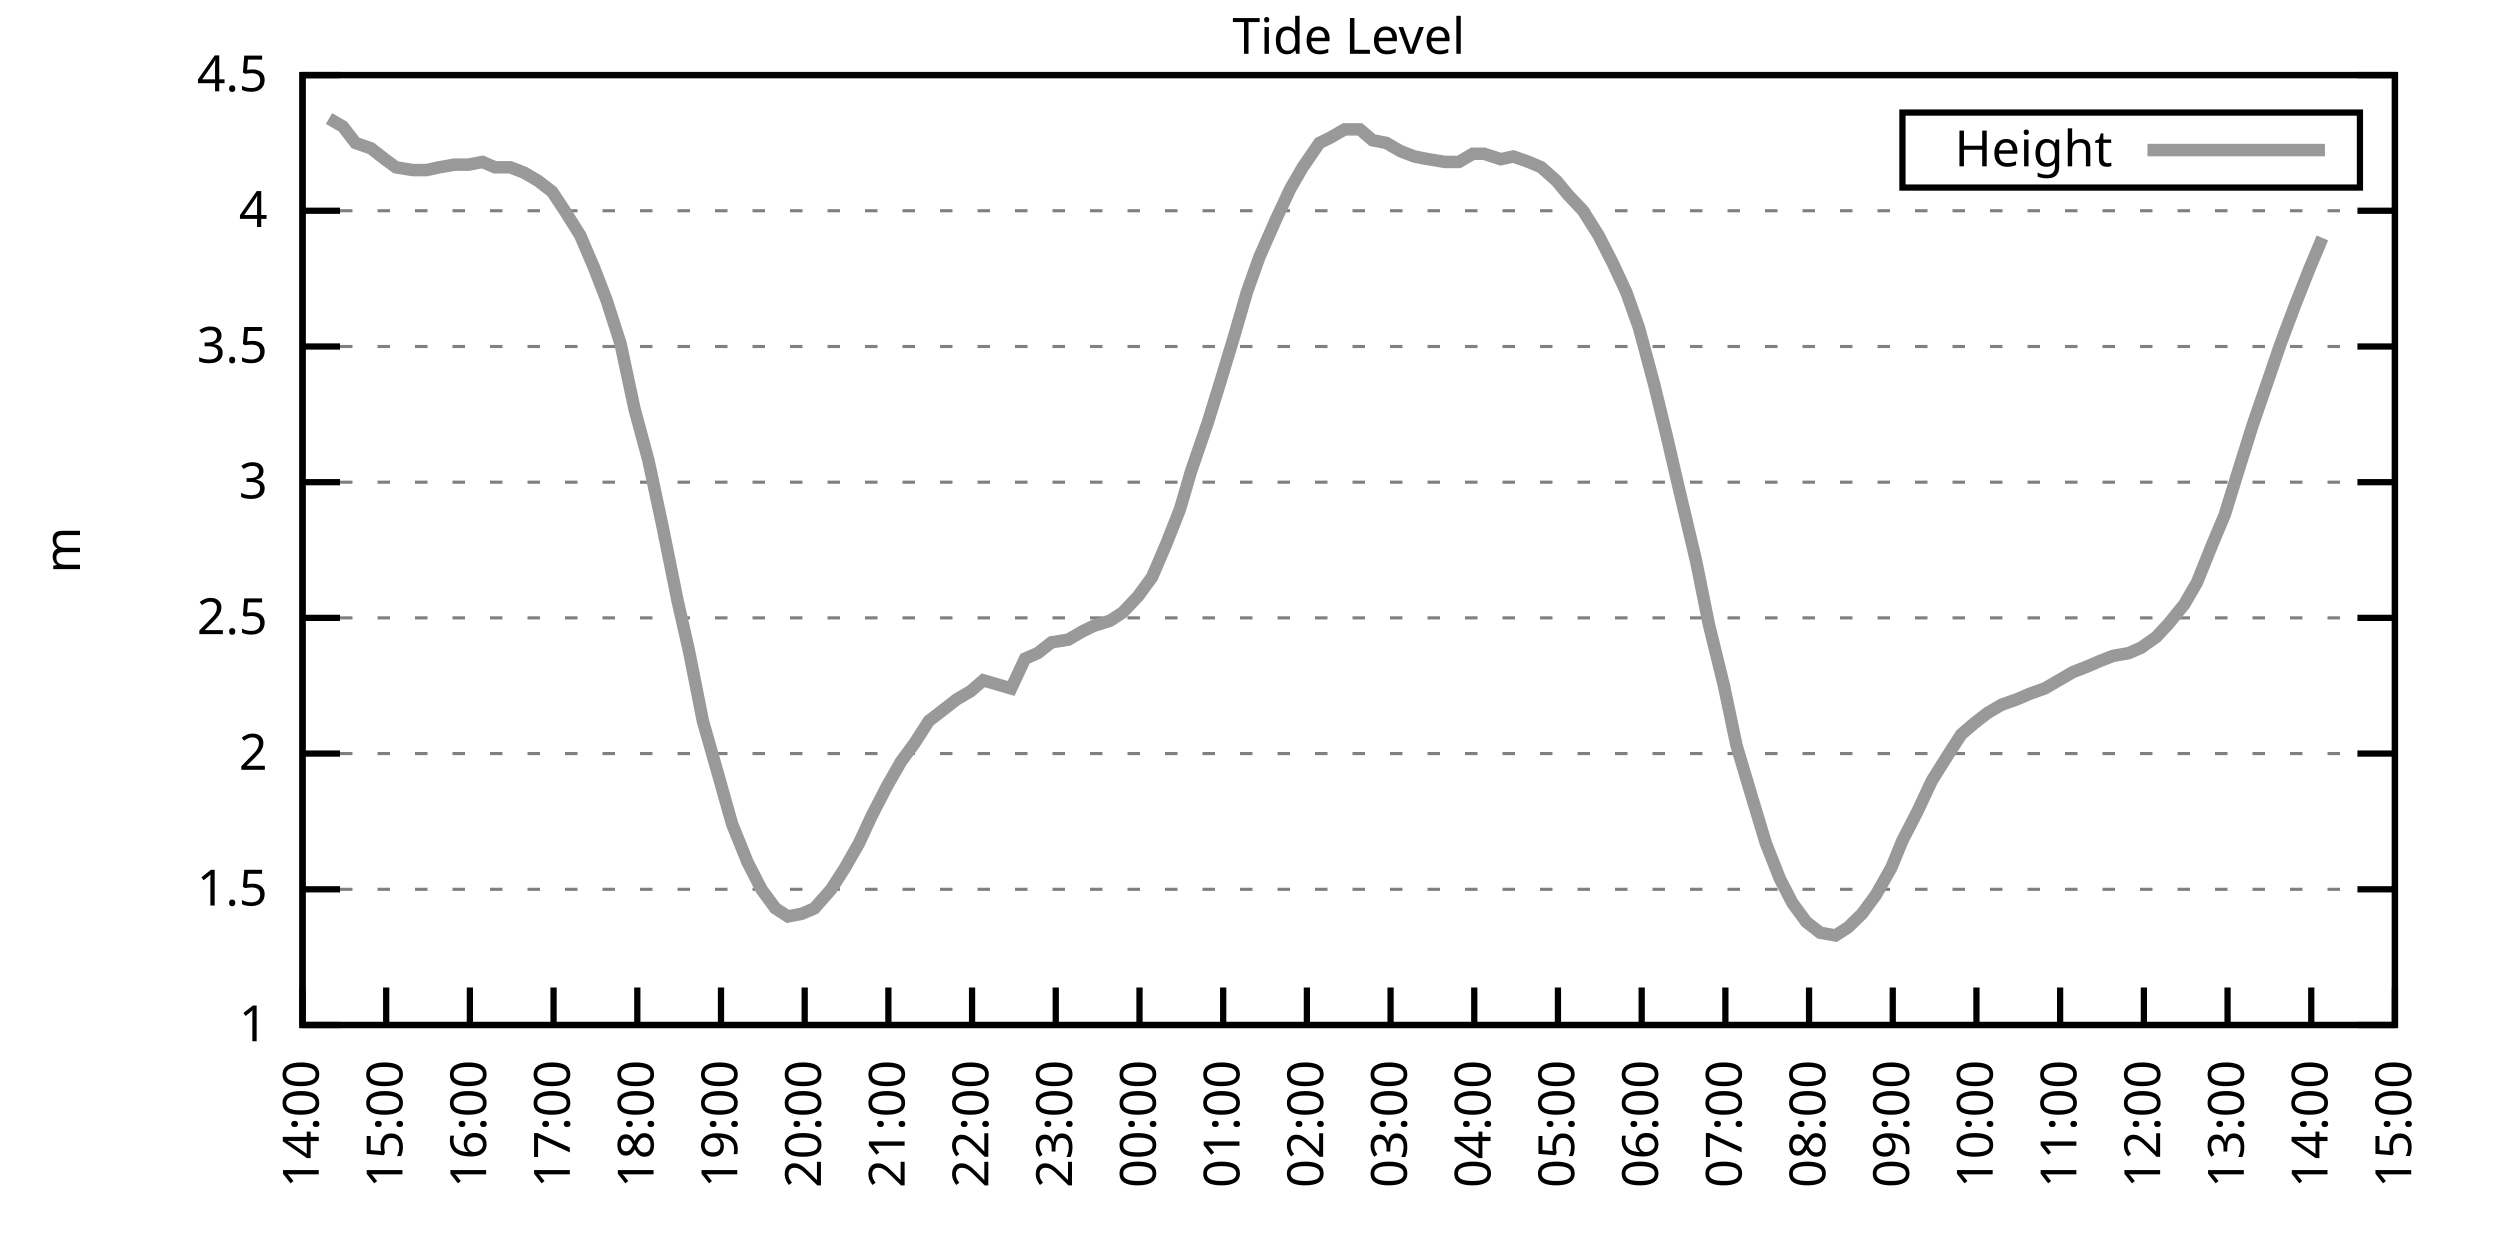
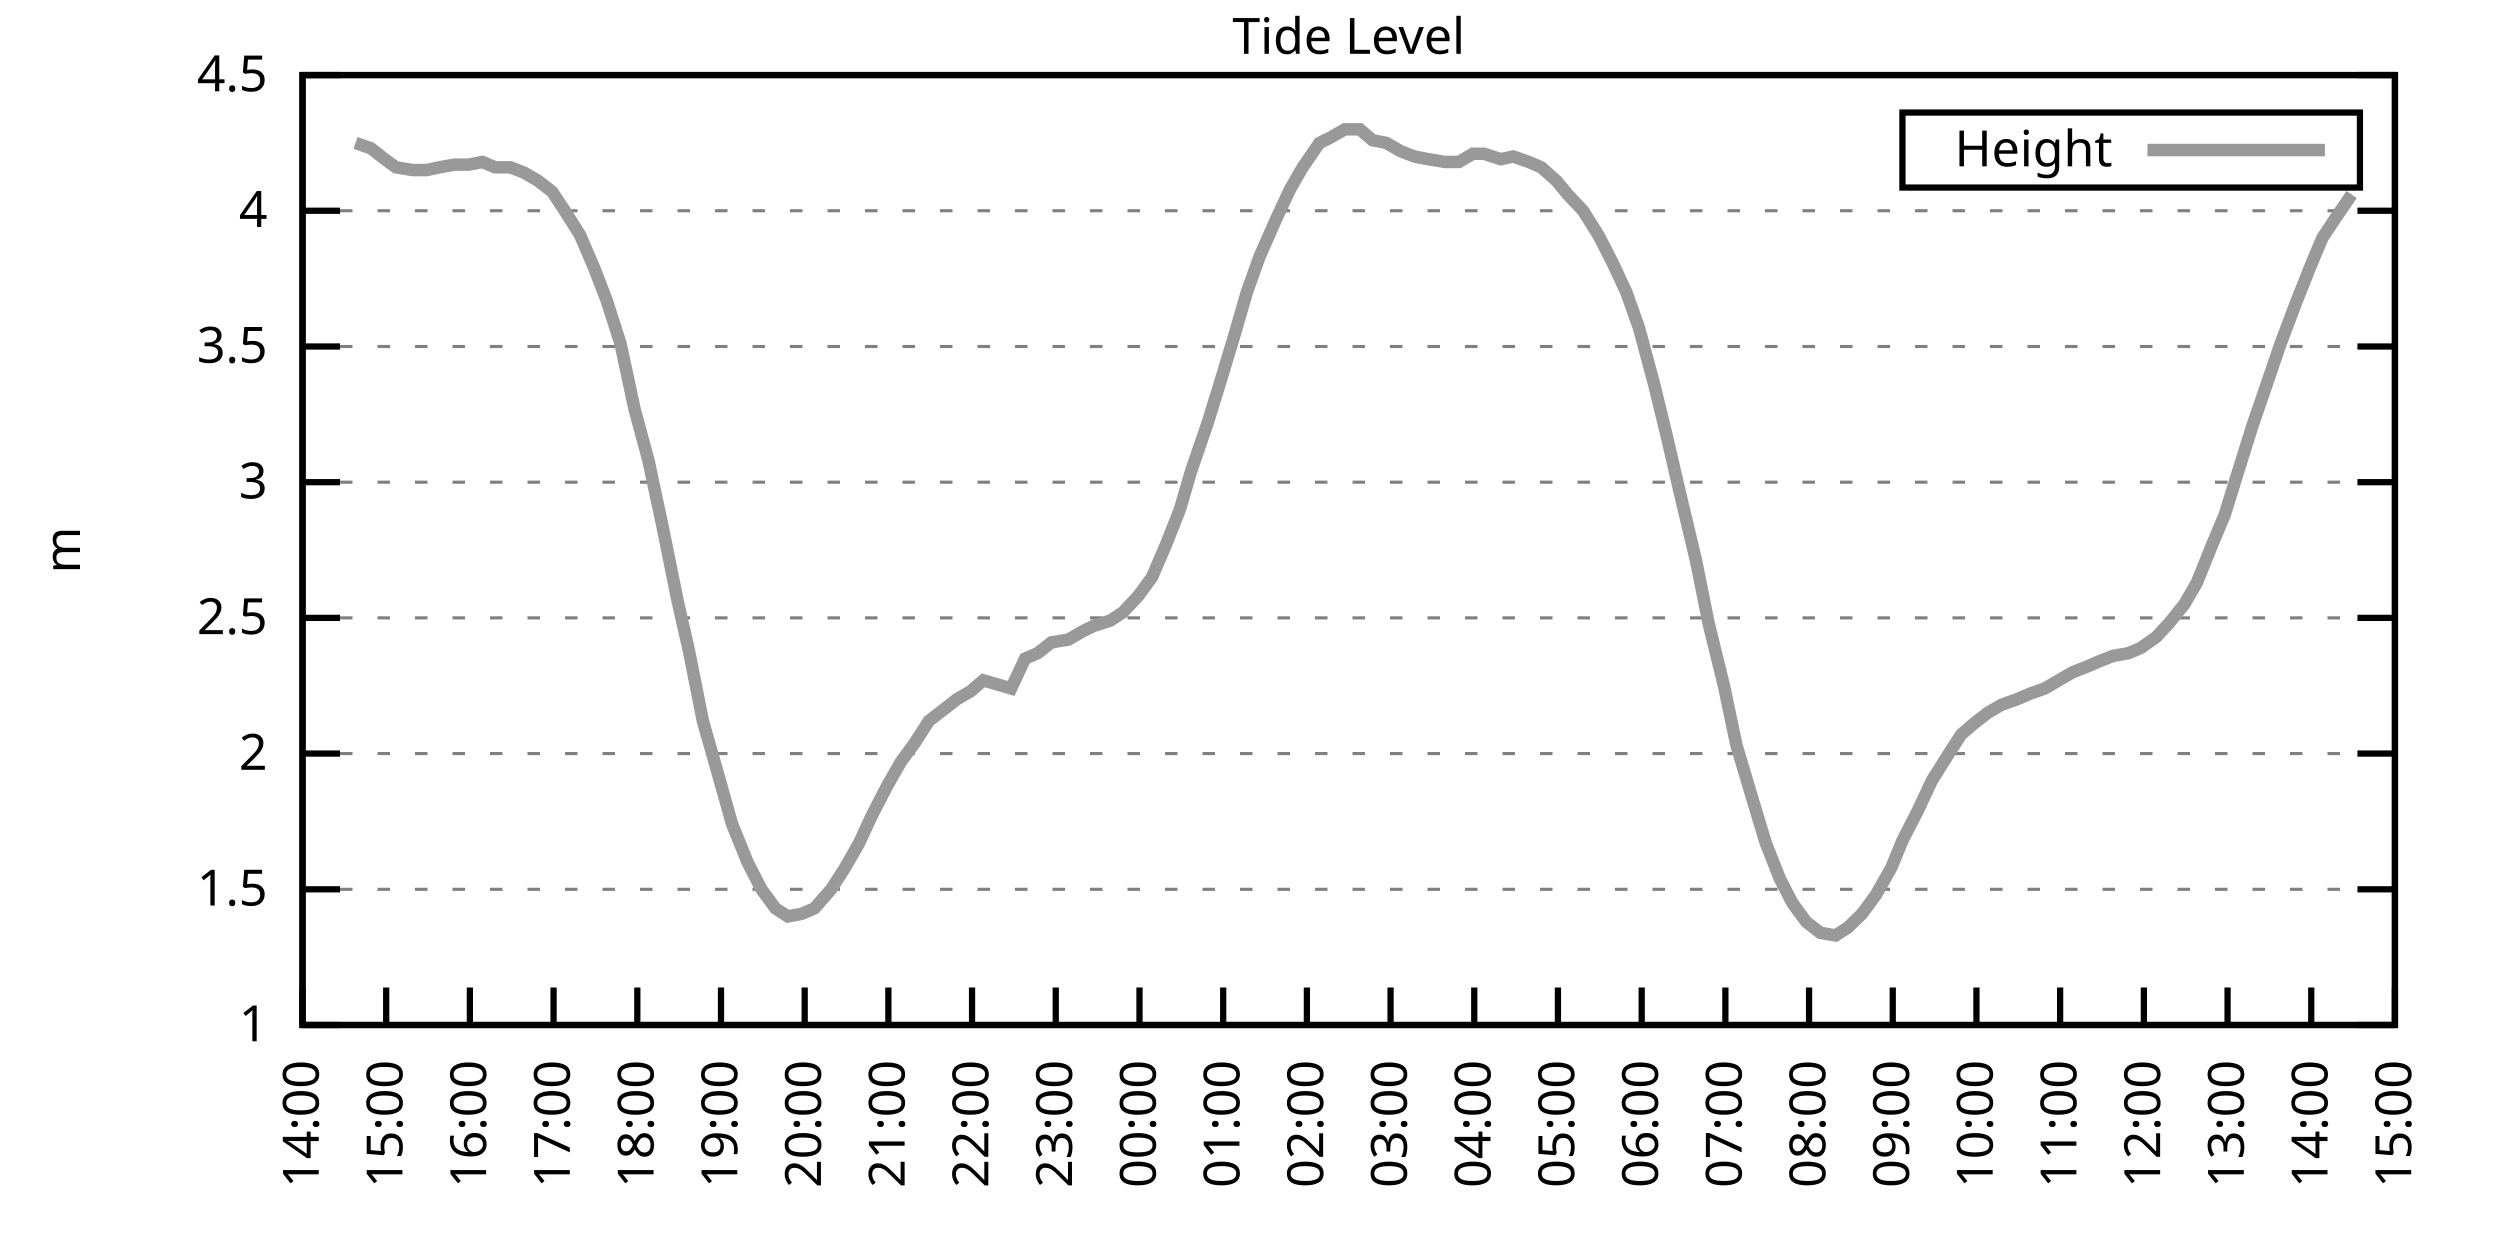
<svg xmlns="http://www.w3.org/2000/svg" xmlns:xlink="http://www.w3.org/1999/xlink" width="400" height="200" viewBox="0 0 400 200">
  <g id="gnuplot_canvas">
    <rect x="0" y="0" width="400" height="200" fill="none" />
    <defs>
      <circle id="gpDot" r="0.5" stroke-width="0.5" stroke="currentColor" />
      <path id="gpPt0" stroke-width="0.333" stroke="currentColor" d="M-1,0 h2 M0,-1 v2" />
      <path id="gpPt1" stroke-width="0.333" stroke="currentColor" d="M-1,-1 L1,1 M1,-1 L-1,1" />
      <path id="gpPt2" stroke-width="0.333" stroke="currentColor" d="M-1,0 L1,0 M0,-1 L0,1 M-1,-1 L1,1 M-1,1 L1,-1" />
      <rect id="gpPt3" stroke-width="0.333" stroke="currentColor" x="-1" y="-1" width="2" height="2" />
      <rect id="gpPt4" stroke-width="0.333" stroke="currentColor" fill="currentColor" x="-1" y="-1" width="2" height="2" />
      <circle id="gpPt5" stroke-width="0.333" stroke="currentColor" cx="0" cy="0" r="1" />
      <use xlink:href="#gpPt5" id="gpPt6" fill="currentColor" stroke="none" />
      <path id="gpPt7" stroke-width="0.333" stroke="currentColor" d="M0,-1.33 L-1.33,0.67 L1.33,0.67 z" />
      <use xlink:href="#gpPt7" id="gpPt8" fill="currentColor" stroke="none" />
      <use xlink:href="#gpPt7" id="gpPt9" stroke="currentColor" transform="rotate(180)" />
      <use xlink:href="#gpPt9" id="gpPt10" fill="currentColor" stroke="none" />
      <use xlink:href="#gpPt3" id="gpPt11" stroke="currentColor" transform="rotate(45)" />
      <use xlink:href="#gpPt11" id="gpPt12" fill="currentColor" stroke="none" />
      <path id="gpPt13" stroke-width="0.333" stroke="currentColor" d="M0,1.330 L1.265,0.411 L0.782,-1.067 L-0.782,-1.076 L-1.265,0.411 z" />
      <use xlink:href="#gpPt13" id="gpPt14" fill="currentColor" stroke="none" />
      <filter id="textbox" filterUnits="objectBoundingBox" x="0" y="0" height="1" width="1">
        <feFlood flood-color="white" flood-opacity="1" result="bgnd" />
        <feComposite in="SourceGraphic" in2="bgnd" operator="atop" />
      </filter>
      <filter id="greybox" filterUnits="objectBoundingBox" x="0" y="0" height="1" width="1">
        <feFlood flood-color="lightgrey" flood-opacity="1" result="grey" />
        <feComposite in="SourceGraphic" in2="grey" operator="atop" />
      </filter>
    </defs>
    <g fill="none" color="white" stroke="currentColor" stroke-width="1.00" stroke-linecap="butt" stroke-linejoin="miter">
</g>
    <g fill="none" color="black" stroke="currentColor" stroke-width="1.00" stroke-linecap="butt" stroke-linejoin="miter">
      <g stroke="none" shape-rendering="crispEdges">
        <polygon fill="rgb(255, 255, 255)" points="48.40,164.00 383.18,164.00 383.18,12.02 48.40,12.02 " />
      </g>
    </g>
    <g fill="none" color="black" stroke="currentColor" stroke-width="1.00" stroke-linecap="butt" stroke-linejoin="miter">
</g>
    <g fill="none" color="black" stroke="black" stroke-width="0.50" stroke-linecap="butt" stroke-linejoin="miter">
</g>
    <g fill="none" color="gray" stroke="currentColor" stroke-width="0.50" stroke-linecap="butt" stroke-linejoin="miter">
      <path stroke="gray" stroke-dasharray="2,4" class="gridline" d="M48.40,164.00 L383.19,164.00  " />
    </g>
    <g fill="none" color="gray" stroke="gray" stroke-width="1.00" stroke-linecap="butt" stroke-linejoin="miter">
</g>
    <g fill="none" color="black" stroke="currentColor" stroke-width="1.00" stroke-linecap="butt" stroke-linejoin="miter">
      <path stroke="black" d="M48.40,164.00 L54.40,164.00 M383.19,164.00 L377.19,164.00  " />
      <g transform="translate(42.80,166.60)" stroke="none" fill="black" font-family="Sans" font-size="8.00" text-anchor="end">
        <text>
          <tspan font-family="Sans"> 1</tspan>
        </text>
      </g>
    </g>
    <g fill="none" color="black" stroke="currentColor" stroke-width="1.00" stroke-linecap="butt" stroke-linejoin="miter">
</g>
    <g fill="none" color="black" stroke="black" stroke-width="0.50" stroke-linecap="butt" stroke-linejoin="miter">
</g>
    <g fill="none" color="gray" stroke="currentColor" stroke-width="0.50" stroke-linecap="butt" stroke-linejoin="miter">
      <path stroke="gray" stroke-dasharray="2,4" class="gridline" d="M48.40,142.29 L383.19,142.29  " />
    </g>
    <g fill="none" color="gray" stroke="gray" stroke-width="1.00" stroke-linecap="butt" stroke-linejoin="miter">
</g>
    <g fill="none" color="black" stroke="currentColor" stroke-width="1.00" stroke-linecap="butt" stroke-linejoin="miter">
      <path stroke="black" d="M48.40,142.29 L54.40,142.29 M383.19,142.29 L377.19,142.29  " />
      <g transform="translate(42.80,144.89)" stroke="none" fill="black" font-family="Sans" font-size="8.00" text-anchor="end">
        <text>
          <tspan font-family="Sans"> 1.5</tspan>
        </text>
      </g>
    </g>
    <g fill="none" color="black" stroke="currentColor" stroke-width="1.00" stroke-linecap="butt" stroke-linejoin="miter">
</g>
    <g fill="none" color="black" stroke="black" stroke-width="0.50" stroke-linecap="butt" stroke-linejoin="miter">
</g>
    <g fill="none" color="gray" stroke="currentColor" stroke-width="0.50" stroke-linecap="butt" stroke-linejoin="miter">
      <path stroke="gray" stroke-dasharray="2,4" class="gridline" d="M48.40,120.57 L383.19,120.57  " />
    </g>
    <g fill="none" color="gray" stroke="gray" stroke-width="1.00" stroke-linecap="butt" stroke-linejoin="miter">
</g>
    <g fill="none" color="black" stroke="currentColor" stroke-width="1.00" stroke-linecap="butt" stroke-linejoin="miter">
      <path stroke="black" d="M48.40,120.57 L54.40,120.57 M383.19,120.57 L377.19,120.57  " />
      <g transform="translate(42.80,123.17)" stroke="none" fill="black" font-family="Sans" font-size="8.00" text-anchor="end">
        <text>
          <tspan font-family="Sans"> 2</tspan>
        </text>
      </g>
    </g>
    <g fill="none" color="black" stroke="currentColor" stroke-width="1.00" stroke-linecap="butt" stroke-linejoin="miter">
</g>
    <g fill="none" color="black" stroke="black" stroke-width="0.50" stroke-linecap="butt" stroke-linejoin="miter">
</g>
    <g fill="none" color="gray" stroke="currentColor" stroke-width="0.50" stroke-linecap="butt" stroke-linejoin="miter">
      <path stroke="gray" stroke-dasharray="2,4" class="gridline" d="M48.40,98.86 L383.19,98.86  " />
    </g>
    <g fill="none" color="gray" stroke="gray" stroke-width="1.00" stroke-linecap="butt" stroke-linejoin="miter">
</g>
    <g fill="none" color="black" stroke="currentColor" stroke-width="1.00" stroke-linecap="butt" stroke-linejoin="miter">
      <path stroke="black" d="M48.40,98.86 L54.40,98.86 M383.19,98.86 L377.19,98.86  " />
      <g transform="translate(42.80,101.46)" stroke="none" fill="black" font-family="Sans" font-size="8.00" text-anchor="end">
        <text>
          <tspan font-family="Sans"> 2.5</tspan>
        </text>
      </g>
    </g>
    <g fill="none" color="black" stroke="currentColor" stroke-width="1.00" stroke-linecap="butt" stroke-linejoin="miter">
</g>
    <g fill="none" color="black" stroke="black" stroke-width="0.50" stroke-linecap="butt" stroke-linejoin="miter">
</g>
    <g fill="none" color="gray" stroke="currentColor" stroke-width="0.50" stroke-linecap="butt" stroke-linejoin="miter">
      <path stroke="gray" stroke-dasharray="2,4" class="gridline" d="M48.40,77.15 L383.19,77.15  " />
    </g>
    <g fill="none" color="gray" stroke="gray" stroke-width="1.00" stroke-linecap="butt" stroke-linejoin="miter">
</g>
    <g fill="none" color="black" stroke="currentColor" stroke-width="1.00" stroke-linecap="butt" stroke-linejoin="miter">
      <path stroke="black" d="M48.40,77.15 L54.40,77.15 M383.19,77.15 L377.19,77.15  " />
      <g transform="translate(42.80,79.75)" stroke="none" fill="black" font-family="Sans" font-size="8.00" text-anchor="end">
        <text>
          <tspan font-family="Sans"> 3</tspan>
        </text>
      </g>
    </g>
    <g fill="none" color="black" stroke="currentColor" stroke-width="1.00" stroke-linecap="butt" stroke-linejoin="miter">
</g>
    <g fill="none" color="black" stroke="black" stroke-width="0.50" stroke-linecap="butt" stroke-linejoin="miter">
</g>
    <g fill="none" color="gray" stroke="currentColor" stroke-width="0.50" stroke-linecap="butt" stroke-linejoin="miter">
      <path stroke="gray" stroke-dasharray="2,4" class="gridline" d="M48.40,55.44 L383.19,55.44  " />
    </g>
    <g fill="none" color="gray" stroke="gray" stroke-width="1.00" stroke-linecap="butt" stroke-linejoin="miter">
</g>
    <g fill="none" color="black" stroke="currentColor" stroke-width="1.00" stroke-linecap="butt" stroke-linejoin="miter">
      <path stroke="black" d="M48.40,55.44 L54.40,55.44 M383.19,55.44 L377.19,55.44  " />
      <g transform="translate(42.80,58.04)" stroke="none" fill="black" font-family="Sans" font-size="8.00" text-anchor="end">
        <text>
          <tspan font-family="Sans"> 3.5</tspan>
        </text>
      </g>
    </g>
    <g fill="none" color="black" stroke="currentColor" stroke-width="1.00" stroke-linecap="butt" stroke-linejoin="miter">
</g>
    <g fill="none" color="black" stroke="black" stroke-width="0.50" stroke-linecap="butt" stroke-linejoin="miter">
</g>
    <g fill="none" color="gray" stroke="currentColor" stroke-width="0.50" stroke-linecap="butt" stroke-linejoin="miter">
      <path stroke="gray" stroke-dasharray="2,4" class="gridline" d="M48.40,33.72 L383.19,33.72  " />
    </g>
    <g fill="none" color="gray" stroke="gray" stroke-width="1.00" stroke-linecap="butt" stroke-linejoin="miter">
</g>
    <g fill="none" color="black" stroke="currentColor" stroke-width="1.00" stroke-linecap="butt" stroke-linejoin="miter">
      <path stroke="black" d="M48.40,33.72 L54.40,33.72 M383.19,33.72 L377.19,33.72  " />
      <g transform="translate(42.80,36.32)" stroke="none" fill="black" font-family="Sans" font-size="8.00" text-anchor="end">
        <text>
          <tspan font-family="Sans"> 4</tspan>
        </text>
      </g>
    </g>
    <g fill="none" color="black" stroke="currentColor" stroke-width="1.00" stroke-linecap="butt" stroke-linejoin="miter">
</g>
    <g fill="none" color="black" stroke="black" stroke-width="0.50" stroke-linecap="butt" stroke-linejoin="miter">
</g>
    <g fill="none" color="gray" stroke="currentColor" stroke-width="0.50" stroke-linecap="butt" stroke-linejoin="miter">
      <path stroke="gray" stroke-dasharray="2,4" class="gridline" d="M48.40,12.01 L383.19,12.01  " />
    </g>
    <g fill="none" color="gray" stroke="gray" stroke-width="1.00" stroke-linecap="butt" stroke-linejoin="miter">
</g>
    <g fill="none" color="black" stroke="currentColor" stroke-width="1.00" stroke-linecap="butt" stroke-linejoin="miter">
      <path stroke="black" d="M48.40,12.01 L54.40,12.01 M383.19,12.01 L377.19,12.01  " />
      <g transform="translate(42.80,14.61)" stroke="none" fill="black" font-family="Sans" font-size="8.00" text-anchor="end">
        <text>
          <tspan font-family="Sans"> 4.5</tspan>
        </text>
      </g>
    </g>
    <g fill="none" color="black" stroke="currentColor" stroke-width="1.00" stroke-linecap="butt" stroke-linejoin="miter">
      <path stroke="black" d="M48.40,164.00 L48.40,158.00  " />
      <g transform="translate(51.00,169.60) rotate(270.00)" stroke="none" fill="black" font-family="Sans" font-size="8.00" text-anchor="end">
        <text>
          <tspan font-family="Sans">14:00</tspan>
        </text>
      </g>
    </g>
    <g fill="none" color="black" stroke="currentColor" stroke-width="1.00" stroke-linecap="butt" stroke-linejoin="miter">
      <path stroke="black" d="M61.79,164.00 L61.79,158.00  " />
      <g transform="translate(64.39,169.60) rotate(270.00)" stroke="none" fill="black" font-family="Sans" font-size="8.00" text-anchor="end">
        <text>
          <tspan font-family="Sans">15:00</tspan>
        </text>
      </g>
    </g>
    <g fill="none" color="black" stroke="currentColor" stroke-width="1.00" stroke-linecap="butt" stroke-linejoin="miter">
      <path stroke="black" d="M75.18,164.00 L75.18,158.00  " />
      <g transform="translate(77.78,169.60) rotate(270.00)" stroke="none" fill="black" font-family="Sans" font-size="8.00" text-anchor="end">
        <text>
          <tspan font-family="Sans">16:00</tspan>
        </text>
      </g>
    </g>
    <g fill="none" color="black" stroke="currentColor" stroke-width="1.00" stroke-linecap="butt" stroke-linejoin="miter">
      <path stroke="black" d="M88.57,164.00 L88.57,158.00  " />
      <g transform="translate(91.17,169.60) rotate(270.00)" stroke="none" fill="black" font-family="Sans" font-size="8.00" text-anchor="end">
        <text>
          <tspan font-family="Sans">17:00</tspan>
        </text>
      </g>
    </g>
    <g fill="none" color="black" stroke="currentColor" stroke-width="1.00" stroke-linecap="butt" stroke-linejoin="miter">
      <path stroke="black" d="M101.97,164.00 L101.97,158.00  " />
      <g transform="translate(104.57,169.60) rotate(270.00)" stroke="none" fill="black" font-family="Sans" font-size="8.00" text-anchor="end">
        <text>
          <tspan font-family="Sans">18:00</tspan>
        </text>
      </g>
    </g>
    <g fill="none" color="black" stroke="currentColor" stroke-width="1.00" stroke-linecap="butt" stroke-linejoin="miter">
      <path stroke="black" d="M115.36,164.00 L115.36,158.00  " />
      <g transform="translate(117.96,169.60) rotate(270.00)" stroke="none" fill="black" font-family="Sans" font-size="8.00" text-anchor="end">
        <text>
          <tspan font-family="Sans">19:00</tspan>
        </text>
      </g>
    </g>
    <g fill="none" color="black" stroke="currentColor" stroke-width="1.00" stroke-linecap="butt" stroke-linejoin="miter">
      <path stroke="black" d="M128.75,164.00 L128.75,158.00  " />
      <g transform="translate(131.35,169.60) rotate(270.00)" stroke="none" fill="black" font-family="Sans" font-size="8.00" text-anchor="end">
        <text>
          <tspan font-family="Sans">20:00</tspan>
        </text>
      </g>
    </g>
    <g fill="none" color="black" stroke="currentColor" stroke-width="1.00" stroke-linecap="butt" stroke-linejoin="miter">
      <path stroke="black" d="M142.14,164.00 L142.14,158.00  " />
      <g transform="translate(144.74,169.60) rotate(270.00)" stroke="none" fill="black" font-family="Sans" font-size="8.00" text-anchor="end">
        <text>
          <tspan font-family="Sans">21:00</tspan>
        </text>
      </g>
    </g>
    <g fill="none" color="black" stroke="currentColor" stroke-width="1.00" stroke-linecap="butt" stroke-linejoin="miter">
      <path stroke="black" d="M155.53,164.00 L155.53,158.00  " />
      <g transform="translate(158.13,169.60) rotate(270.00)" stroke="none" fill="black" font-family="Sans" font-size="8.00" text-anchor="end">
        <text>
          <tspan font-family="Sans">22:00</tspan>
        </text>
      </g>
    </g>
    <g fill="none" color="black" stroke="currentColor" stroke-width="1.00" stroke-linecap="butt" stroke-linejoin="miter">
      <path stroke="black" d="M168.92,164.00 L168.92,158.00  " />
      <g transform="translate(171.52,169.60) rotate(270.00)" stroke="none" fill="black" font-family="Sans" font-size="8.00" text-anchor="end">
        <text>
          <tspan font-family="Sans">23:00</tspan>
        </text>
      </g>
    </g>
    <g fill="none" color="black" stroke="currentColor" stroke-width="1.00" stroke-linecap="butt" stroke-linejoin="miter">
      <path stroke="black" d="M182.32,164.00 L182.32,158.00  " />
      <g transform="translate(184.92,169.60) rotate(270.00)" stroke="none" fill="black" font-family="Sans" font-size="8.00" text-anchor="end">
        <text>
          <tspan font-family="Sans">00:00</tspan>
        </text>
      </g>
    </g>
    <g fill="none" color="black" stroke="currentColor" stroke-width="1.00" stroke-linecap="butt" stroke-linejoin="miter">
      <path stroke="black" d="M195.71,164.00 L195.71,158.00  " />
      <g transform="translate(198.31,169.60) rotate(270.00)" stroke="none" fill="black" font-family="Sans" font-size="8.00" text-anchor="end">
        <text>
          <tspan font-family="Sans">01:00</tspan>
        </text>
      </g>
    </g>
    <g fill="none" color="black" stroke="currentColor" stroke-width="1.00" stroke-linecap="butt" stroke-linejoin="miter">
      <path stroke="black" d="M209.10,164.00 L209.10,158.00  " />
      <g transform="translate(211.70,169.60) rotate(270.00)" stroke="none" fill="black" font-family="Sans" font-size="8.00" text-anchor="end">
        <text>
          <tspan font-family="Sans">02:00</tspan>
        </text>
      </g>
    </g>
    <g fill="none" color="black" stroke="currentColor" stroke-width="1.00" stroke-linecap="butt" stroke-linejoin="miter">
      <path stroke="black" d="M222.49,164.00 L222.49,158.00  " />
      <g transform="translate(225.09,169.60) rotate(270.00)" stroke="none" fill="black" font-family="Sans" font-size="8.00" text-anchor="end">
        <text>
          <tspan font-family="Sans">03:00</tspan>
        </text>
      </g>
    </g>
    <g fill="none" color="black" stroke="currentColor" stroke-width="1.00" stroke-linecap="butt" stroke-linejoin="miter">
      <path stroke="black" d="M235.88,164.00 L235.88,158.00  " />
      <g transform="translate(238.48,169.60) rotate(270.00)" stroke="none" fill="black" font-family="Sans" font-size="8.00" text-anchor="end">
        <text>
          <tspan font-family="Sans">04:00</tspan>
        </text>
      </g>
    </g>
    <g fill="none" color="black" stroke="currentColor" stroke-width="1.00" stroke-linecap="butt" stroke-linejoin="miter">
      <path stroke="black" d="M249.27,164.00 L249.27,158.00  " />
      <g transform="translate(251.87,169.60) rotate(270.00)" stroke="none" fill="black" font-family="Sans" font-size="8.00" text-anchor="end">
        <text>
          <tspan font-family="Sans">05:00</tspan>
        </text>
      </g>
    </g>
    <g fill="none" color="black" stroke="currentColor" stroke-width="1.00" stroke-linecap="butt" stroke-linejoin="miter">
      <path stroke="black" d="M262.67,164.00 L262.67,158.00  " />
      <g transform="translate(265.27,169.60) rotate(270.00)" stroke="none" fill="black" font-family="Sans" font-size="8.00" text-anchor="end">
        <text>
          <tspan font-family="Sans">06:00</tspan>
        </text>
      </g>
    </g>
    <g fill="none" color="black" stroke="currentColor" stroke-width="1.00" stroke-linecap="butt" stroke-linejoin="miter">
      <path stroke="black" d="M276.06,164.00 L276.06,158.00  " />
      <g transform="translate(278.66,169.60) rotate(270.00)" stroke="none" fill="black" font-family="Sans" font-size="8.00" text-anchor="end">
        <text>
          <tspan font-family="Sans">07:00</tspan>
        </text>
      </g>
    </g>
    <g fill="none" color="black" stroke="currentColor" stroke-width="1.00" stroke-linecap="butt" stroke-linejoin="miter">
      <path stroke="black" d="M289.45,164.00 L289.45,158.00  " />
      <g transform="translate(292.05,169.60) rotate(270.00)" stroke="none" fill="black" font-family="Sans" font-size="8.00" text-anchor="end">
        <text>
          <tspan font-family="Sans">08:00</tspan>
        </text>
      </g>
    </g>
    <g fill="none" color="black" stroke="currentColor" stroke-width="1.00" stroke-linecap="butt" stroke-linejoin="miter">
      <path stroke="black" d="M302.84,164.00 L302.84,158.00  " />
      <g transform="translate(305.44,169.60) rotate(270.00)" stroke="none" fill="black" font-family="Sans" font-size="8.00" text-anchor="end">
        <text>
          <tspan font-family="Sans">09:00</tspan>
        </text>
      </g>
    </g>
    <g fill="none" color="black" stroke="currentColor" stroke-width="1.00" stroke-linecap="butt" stroke-linejoin="miter">
      <path stroke="black" d="M316.23,164.00 L316.23,158.00  " />
      <g transform="translate(318.83,169.60) rotate(270.00)" stroke="none" fill="black" font-family="Sans" font-size="8.00" text-anchor="end">
        <text>
          <tspan font-family="Sans">10:00</tspan>
        </text>
      </g>
    </g>
    <g fill="none" color="black" stroke="currentColor" stroke-width="1.00" stroke-linecap="butt" stroke-linejoin="miter">
      <path stroke="black" d="M329.62,164.00 L329.62,158.00  " />
      <g transform="translate(332.22,169.60) rotate(270.00)" stroke="none" fill="black" font-family="Sans" font-size="8.00" text-anchor="end">
        <text>
          <tspan font-family="Sans">11:00</tspan>
        </text>
      </g>
    </g>
    <g fill="none" color="black" stroke="currentColor" stroke-width="1.00" stroke-linecap="butt" stroke-linejoin="miter">
      <path stroke="black" d="M343.02,164.00 L343.02,158.00  " />
      <g transform="translate(345.62,169.60) rotate(270.00)" stroke="none" fill="black" font-family="Sans" font-size="8.00" text-anchor="end">
        <text>
          <tspan font-family="Sans">12:00</tspan>
        </text>
      </g>
    </g>
    <g fill="none" color="black" stroke="currentColor" stroke-width="1.00" stroke-linecap="butt" stroke-linejoin="miter">
      <path stroke="black" d="M356.41,164.00 L356.41,158.00  " />
      <g transform="translate(359.01,169.60) rotate(270.00)" stroke="none" fill="black" font-family="Sans" font-size="8.00" text-anchor="end">
        <text>
          <tspan font-family="Sans">13:00</tspan>
        </text>
      </g>
    </g>
    <g fill="none" color="black" stroke="currentColor" stroke-width="1.00" stroke-linecap="butt" stroke-linejoin="miter">
      <path stroke="black" d="M369.80,164.00 L369.80,158.00  " />
      <g transform="translate(372.40,169.60) rotate(270.00)" stroke="none" fill="black" font-family="Sans" font-size="8.00" text-anchor="end">
        <text>
          <tspan font-family="Sans">14:00</tspan>
        </text>
      </g>
    </g>
    <g fill="none" color="black" stroke="currentColor" stroke-width="1.00" stroke-linecap="butt" stroke-linejoin="miter">
      <path stroke="black" d="M383.19,164.00 L383.19,158.00  " />
      <g transform="translate(385.79,169.60) rotate(270.00)" stroke="none" fill="black" font-family="Sans" font-size="8.00" text-anchor="end">
        <text>
          <tspan font-family="Sans">15:00</tspan>
        </text>
      </g>
    </g>
    <g fill="none" color="black" stroke="currentColor" stroke-width="1.00" stroke-linecap="butt" stroke-linejoin="miter">
</g>
    <g fill="none" color="black" stroke="currentColor" stroke-width="1.00" stroke-linecap="butt" stroke-linejoin="miter">
      <path stroke="black" d="M48.40,12.01 L48.40,164.00 L383.19,164.00 L383.19,12.01 L48.40,12.01 Z  " />
    </g>
    <g fill="none" color="black" stroke="currentColor" stroke-width="1.00" stroke-linecap="butt" stroke-linejoin="miter">
</g>
    <g fill="none" color="black" stroke="currentColor" stroke-width="1.00" stroke-linecap="butt" stroke-linejoin="miter">
      <path stroke="black" d="M304.39,30.01 L304.39,18.01 L377.59,18.01 L377.59,30.01 L304.39,30.01 Z  " />
    </g>
    <g id="Tide_level_plot_1">
      <g fill="none" color="white" stroke="black" stroke-width="2.00" stroke-linecap="butt" stroke-linejoin="miter">
</g>
      <g fill="none" color="black" stroke="currentColor" stroke-width="2.00" stroke-linecap="butt" stroke-linejoin="miter">
        <g transform="translate(337.99,26.61)" stroke="none" fill="black" font-family="Sans" font-size="8.00" text-anchor="end">
          <text>
            <tspan font-family="Sans">Height</tspan>
          </text>
        </g>
      </g>
      <g fill="none" color="black" stroke="currentColor" stroke-width="2.00" stroke-linecap="butt" stroke-linejoin="miter">
-         <path stroke="rgb(153, 153, 153)" d="M343.59,24.01 L371.99,24.01 M52.64,18.96 L54.87,20.26 L56.88,22.87 L59.34,23.73 L61.57,25.47 L63.35,26.77   L66.03,27.21 L68.26,27.21 L70.27,26.77 L72.73,26.34 L74.96,26.34 L77.19,25.91 L79.20,26.77 L81.66,26.77   L83.89,27.64 L86.12,28.95 L88.35,30.68 L90.36,33.72 L92.82,37.63 L95.05,42.84 L97.06,48.05 L99.29,55.00   L101.52,65.42 L103.75,73.67 L105.98,84.10 L108.44,96.26 L110.22,104.07 L112.46,115.36 L114.69,123.18 L117.14,131.86   L119.60,137.94 L121.83,142.29 L124.06,145.33 L126.07,146.63 L128.30,146.20 L130.31,145.33 L132.99,142.29 L135.22,138.81   L137.45,134.90 L139.46,130.56 L141.92,125.79 L144.15,121.88 L146.38,118.84 L148.61,115.36 L150.85,113.63 L153.08,111.89   L155.31,110.59 L157.32,108.85 L161.78,110.15 L164.01,105.38 L166.02,104.51 L168.25,102.77 L170.93,102.34 L173.17,101.03   L174.95,100.16 L177.63,99.30 L179.64,97.99 L182.09,95.39 L184.32,92.35 L186.56,87.14 L188.79,81.49 L190.57,75.41   L193.25,67.59 L195.26,61.08 L197.49,53.70 L199.50,46.75 L201.51,41.11 L204.19,35.03 L206.42,30.25 L208.43,26.77   L211.11,22.87 L212.89,22.00 L215.13,20.70 L217.58,20.70 L219.59,22.43 L221.82,22.87 L224.05,24.17 L226.29,25.04   L228.52,25.47 L231.20,25.91 L233.43,25.91 L235.66,24.60 L237.44,24.60 L240.12,25.47 L242.13,25.04 L244.59,25.91   L246.60,26.77 L249.05,28.95 L250.84,31.12 L253.29,33.72 L255.75,37.63 L257.98,41.97 L260.21,46.75 L262.22,52.40   L264.67,61.52 L266.68,69.77 L268.69,78.45 L271.37,89.74 L273.38,99.73 L275.83,109.72 L277.84,119.27 L280.30,127.52   L282.53,134.90 L284.76,140.55 L286.77,144.46 L289.00,147.50 L291.23,149.24 L293.69,149.67 L295.70,148.37 L297.93,146.20   L300.16,143.16 L302.62,138.81 L304.40,134.47 L306.86,129.69 L309.09,124.92 L311.54,121.01 L313.78,117.53 L315.79,115.80   L318.02,114.06 L320.25,112.76 L322.70,111.89 L324.71,111.02 L327.17,110.15 L329.40,108.85 L331.63,107.55 L333.86,106.68   L335.87,105.81 L338.10,104.94 L340.56,104.51 L342.57,103.64 L345.02,101.90 L347.03,99.73 L349.49,96.69 L351.50,93.22   L353.95,87.14 L355.96,82.36 L357.97,75.85 L360.42,68.03 L362.66,61.52 L364.89,55.00 L367.34,48.49 L369.58,42.84   L371.58,38.07  " />
+         <path stroke="rgb(153, 153, 153)" d="M343.59,24.01 L371.99,24.01 M56.88,22.87 L59.34,23.73 L61.57,25.47 L63.35,26.77 L66.03,27.21 L68.26,27.21   L70.27,26.77 L72.73,26.34 L74.96,26.34 L77.19,25.91 L79.20,26.77 L81.66,26.77 L83.89,27.64 L86.12,28.95   L88.35,30.68 L90.36,33.72 L92.82,37.63 L95.05,42.84 L97.06,48.05 L99.29,55.00 L101.52,65.42 L103.75,73.67   L105.98,84.10 L108.44,96.26 L110.22,104.07 L112.46,115.36 L114.69,123.18 L117.14,131.86 L119.60,137.94 L121.83,142.29   L124.06,145.33 L126.07,146.63 L128.30,146.20 L130.31,145.33 L132.99,142.29 L135.22,138.81 L137.45,134.90 L139.46,130.56   L141.92,125.79 L144.15,121.88 L146.38,118.84 L148.61,115.36 L150.85,113.63 L153.08,111.89 L155.31,110.59 L157.32,108.85   L161.78,110.15 L164.01,105.38 L166.02,104.51 L168.25,102.77 L170.93,102.34 L173.17,101.03 L174.95,100.16 L177.63,99.30   L179.64,97.99 L182.09,95.39 L184.32,92.35 L186.56,87.14 L188.79,81.49 L190.57,75.41 L193.25,67.59 L195.26,61.08   L197.49,53.70 L199.50,46.75 L201.51,41.11 L204.19,35.03 L206.42,30.25 L208.43,26.77 L211.11,22.87 L212.89,22.00   L215.13,20.70 L217.58,20.70 L219.59,22.43 L221.82,22.87 L224.05,24.17 L226.29,25.04 L228.52,25.47 L231.20,25.91   L233.43,25.91 L235.66,24.60 L237.44,24.60 L240.12,25.47 L242.13,25.04 L244.59,25.91 L246.60,26.77 L249.05,28.95   L250.84,31.12 L253.29,33.72 L255.75,37.63 L257.98,41.97 L260.21,46.75 L262.22,52.40 L264.67,61.52 L266.68,69.77   L268.69,78.45 L271.37,89.74 L273.38,99.73 L275.83,109.72 L277.84,119.27 L280.30,127.52 L282.53,134.90 L284.76,140.55   L286.77,144.46 L289.00,147.50 L291.23,149.24 L293.69,149.67 L295.70,148.37 L297.93,146.20 L300.16,143.16 L302.62,138.81   L304.40,134.47 L306.86,129.69 L309.09,124.92 L311.54,121.01 L313.78,117.53 L315.79,115.80 L318.02,114.06 L320.25,112.76   L322.70,111.89 L324.71,111.02 L327.17,110.15 L329.40,108.85 L331.63,107.55 L333.86,106.68 L335.87,105.81 L338.10,104.94   L340.56,104.51 L342.57,103.64 L345.02,101.90 L347.03,99.73 L349.49,96.69 L351.50,93.22 L353.95,87.14 L355.96,82.36   L357.97,75.85 L360.42,68.03 L362.66,61.52 L364.89,55.00 L367.34,48.49 L369.58,42.84 L371.58,38.07 L373.59,35.03   L376.27,31.12  " />
      </g>
    </g>
    <g fill="none" color="black" stroke="currentColor" stroke-width="2.00" stroke-linecap="butt" stroke-linejoin="miter">
</g>
    <g fill="none" color="black" stroke="black" stroke-width="1.00" stroke-linecap="butt" stroke-linejoin="miter">
</g>
    <g fill="none" color="black" stroke="currentColor" stroke-width="1.00" stroke-linecap="butt" stroke-linejoin="miter">
      <path stroke="black" d="M48.40,12.01 L48.40,164.00 L383.19,164.00 L383.19,12.01 L48.40,12.01 Z  " />
      <g transform="translate(12.80,88.01) rotate(270.00)" stroke="none" fill="black" font-family="Sans" font-size="8.00" text-anchor="middle">
        <text>
          <tspan font-family="Sans">m</tspan>
        </text>
      </g>
    </g>
    <g fill="none" color="black" stroke="currentColor" stroke-width="1.00" stroke-linecap="butt" stroke-linejoin="miter">
</g>
    <g fill="none" color="black" stroke="currentColor" stroke-width="1.00" stroke-linecap="butt" stroke-linejoin="miter">
      <g transform="translate(215.79,8.61)" stroke="none" fill="black" font-family="Sans" font-size="8.00" text-anchor="middle">
        <text>
          <tspan font-family="Sans">Tide Level</tspan>
        </text>
      </g>
    </g>
    <g fill="none" color="black" stroke="currentColor" stroke-width="1.00" stroke-linecap="butt" stroke-linejoin="miter">
</g>
  </g>
</svg>
